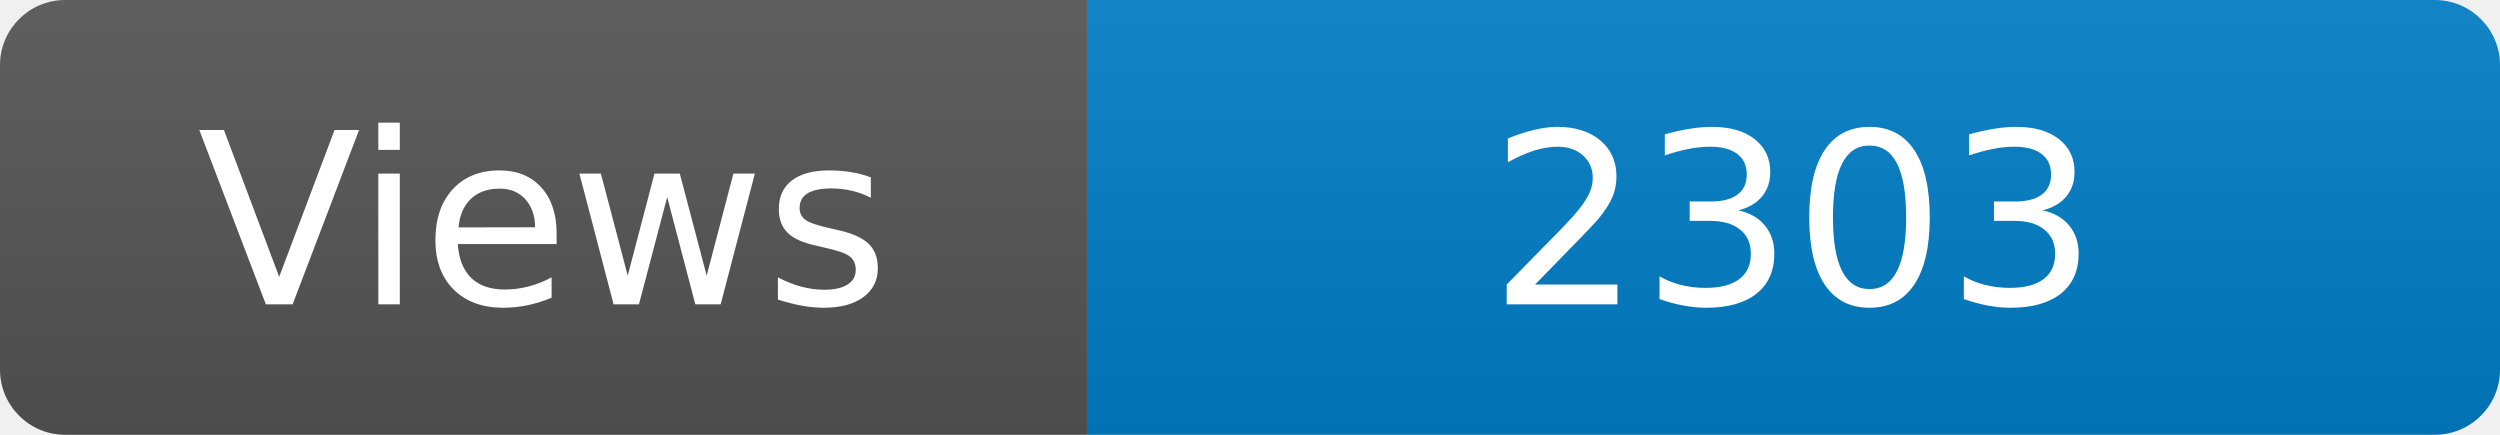
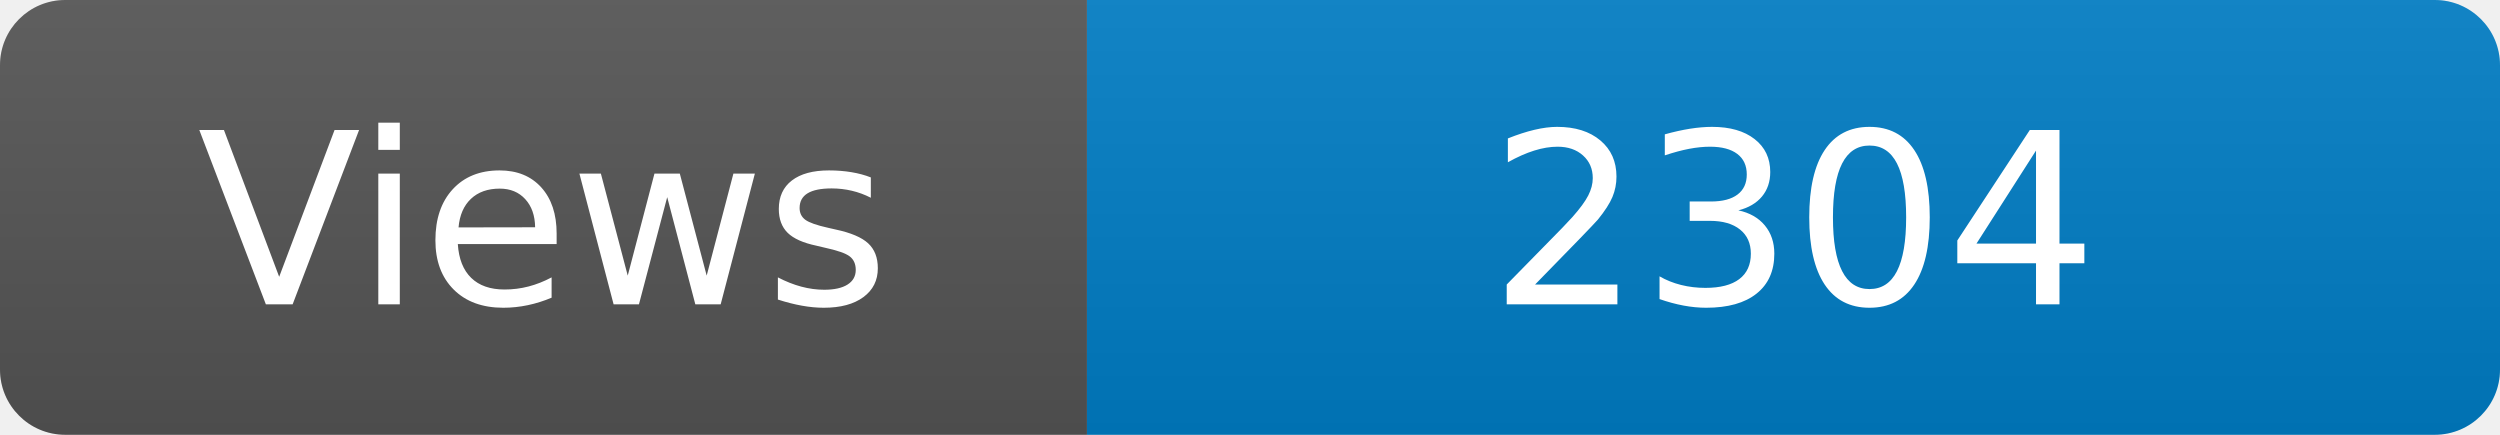
<svg xmlns="http://www.w3.org/2000/svg" width="115" height="20" role="img" aria-label="Maintained?: yes">
  <linearGradient id="s" x2="0" y2="100%">
    <stop offset="0" stop-color="#bbb" stop-opacity=".1" />
    <stop offset="1" stop-opacity=".1" />
  </linearGradient>
  <clipPath id="r">
    <rect width="115" height="20" rx="3" fill="#fff" />
  </clipPath>
  <g clip-path="url(#r)">
    <rect width="50" height="20" fill="#555" />
    <rect x="50" width="160" height="20" fill="#007ec6" />
    <rect width="115" height="20" fill="url(#s)" />
  </g>
  <g fill="#fff" text-anchor="middle" font-family="Verdana,Geneva,DejaVu Sans,sans-serif" font-size="110">
    <text x="250" y="140" transform="scale(.1)" fill="#fff">Views</text>
-     <text x="825" y="140" transform="scale(.1)" fill="#fff">2303</text>
+     <text x="825" y="140" transform="scale(.1)" fill="#fff">2304</text>
  </g>
</svg>
